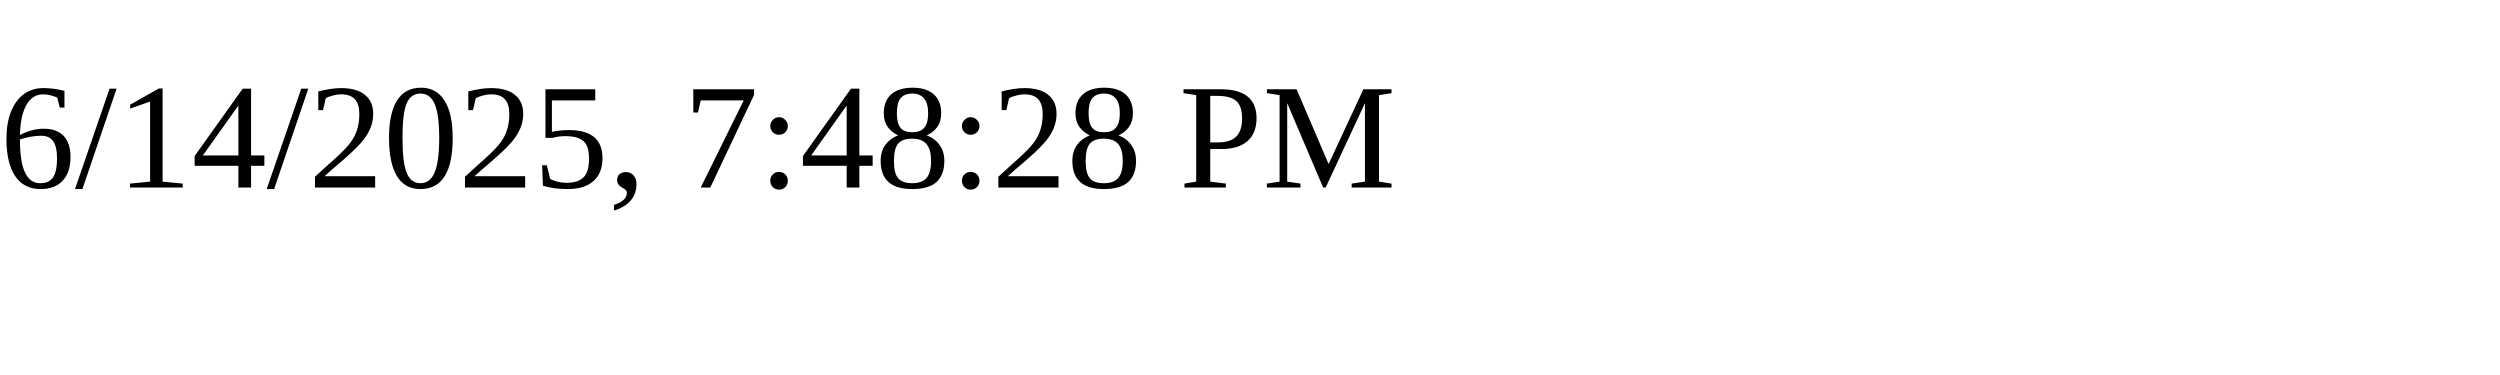
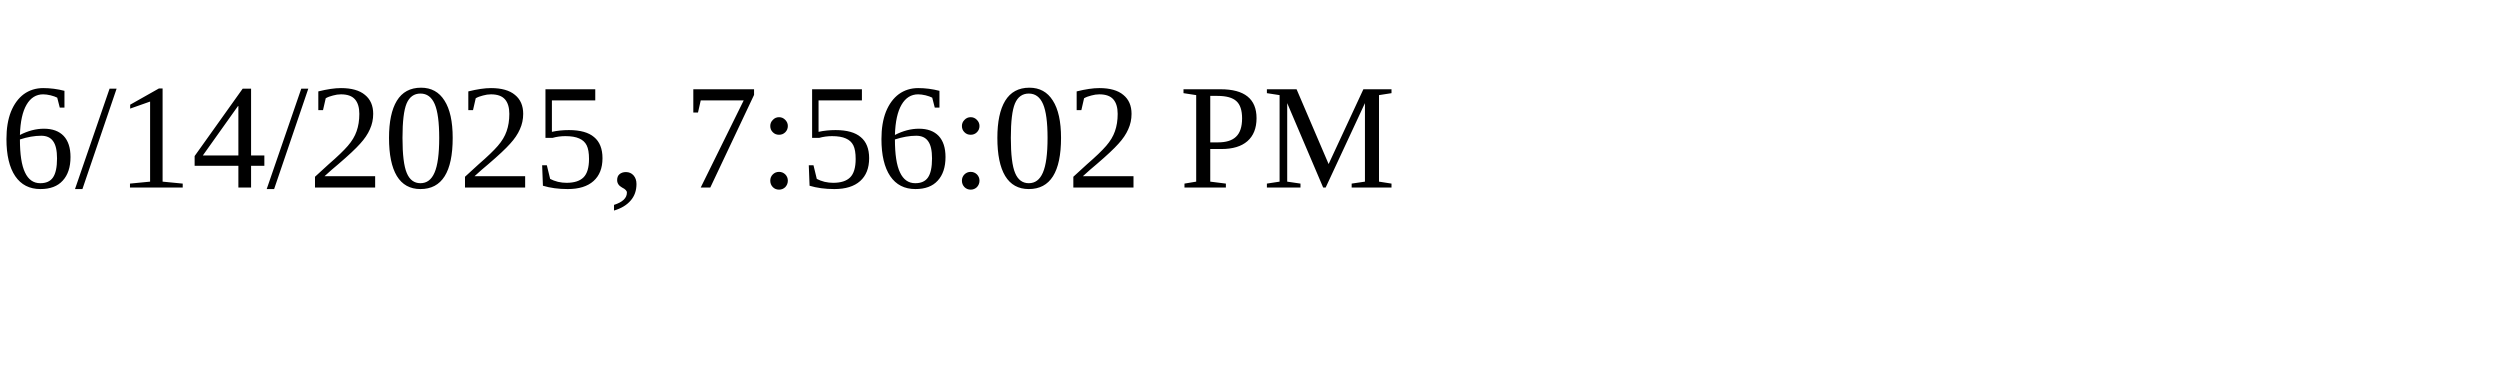
<svg xmlns="http://www.w3.org/2000/svg" height="30" width="200">
-   <text x="0" y="15">6/14/2025, 7:48:28 PM</text>
+   <text x="0" y="15">6/14/2025, 7:56:02 PM</text>
</svg>
